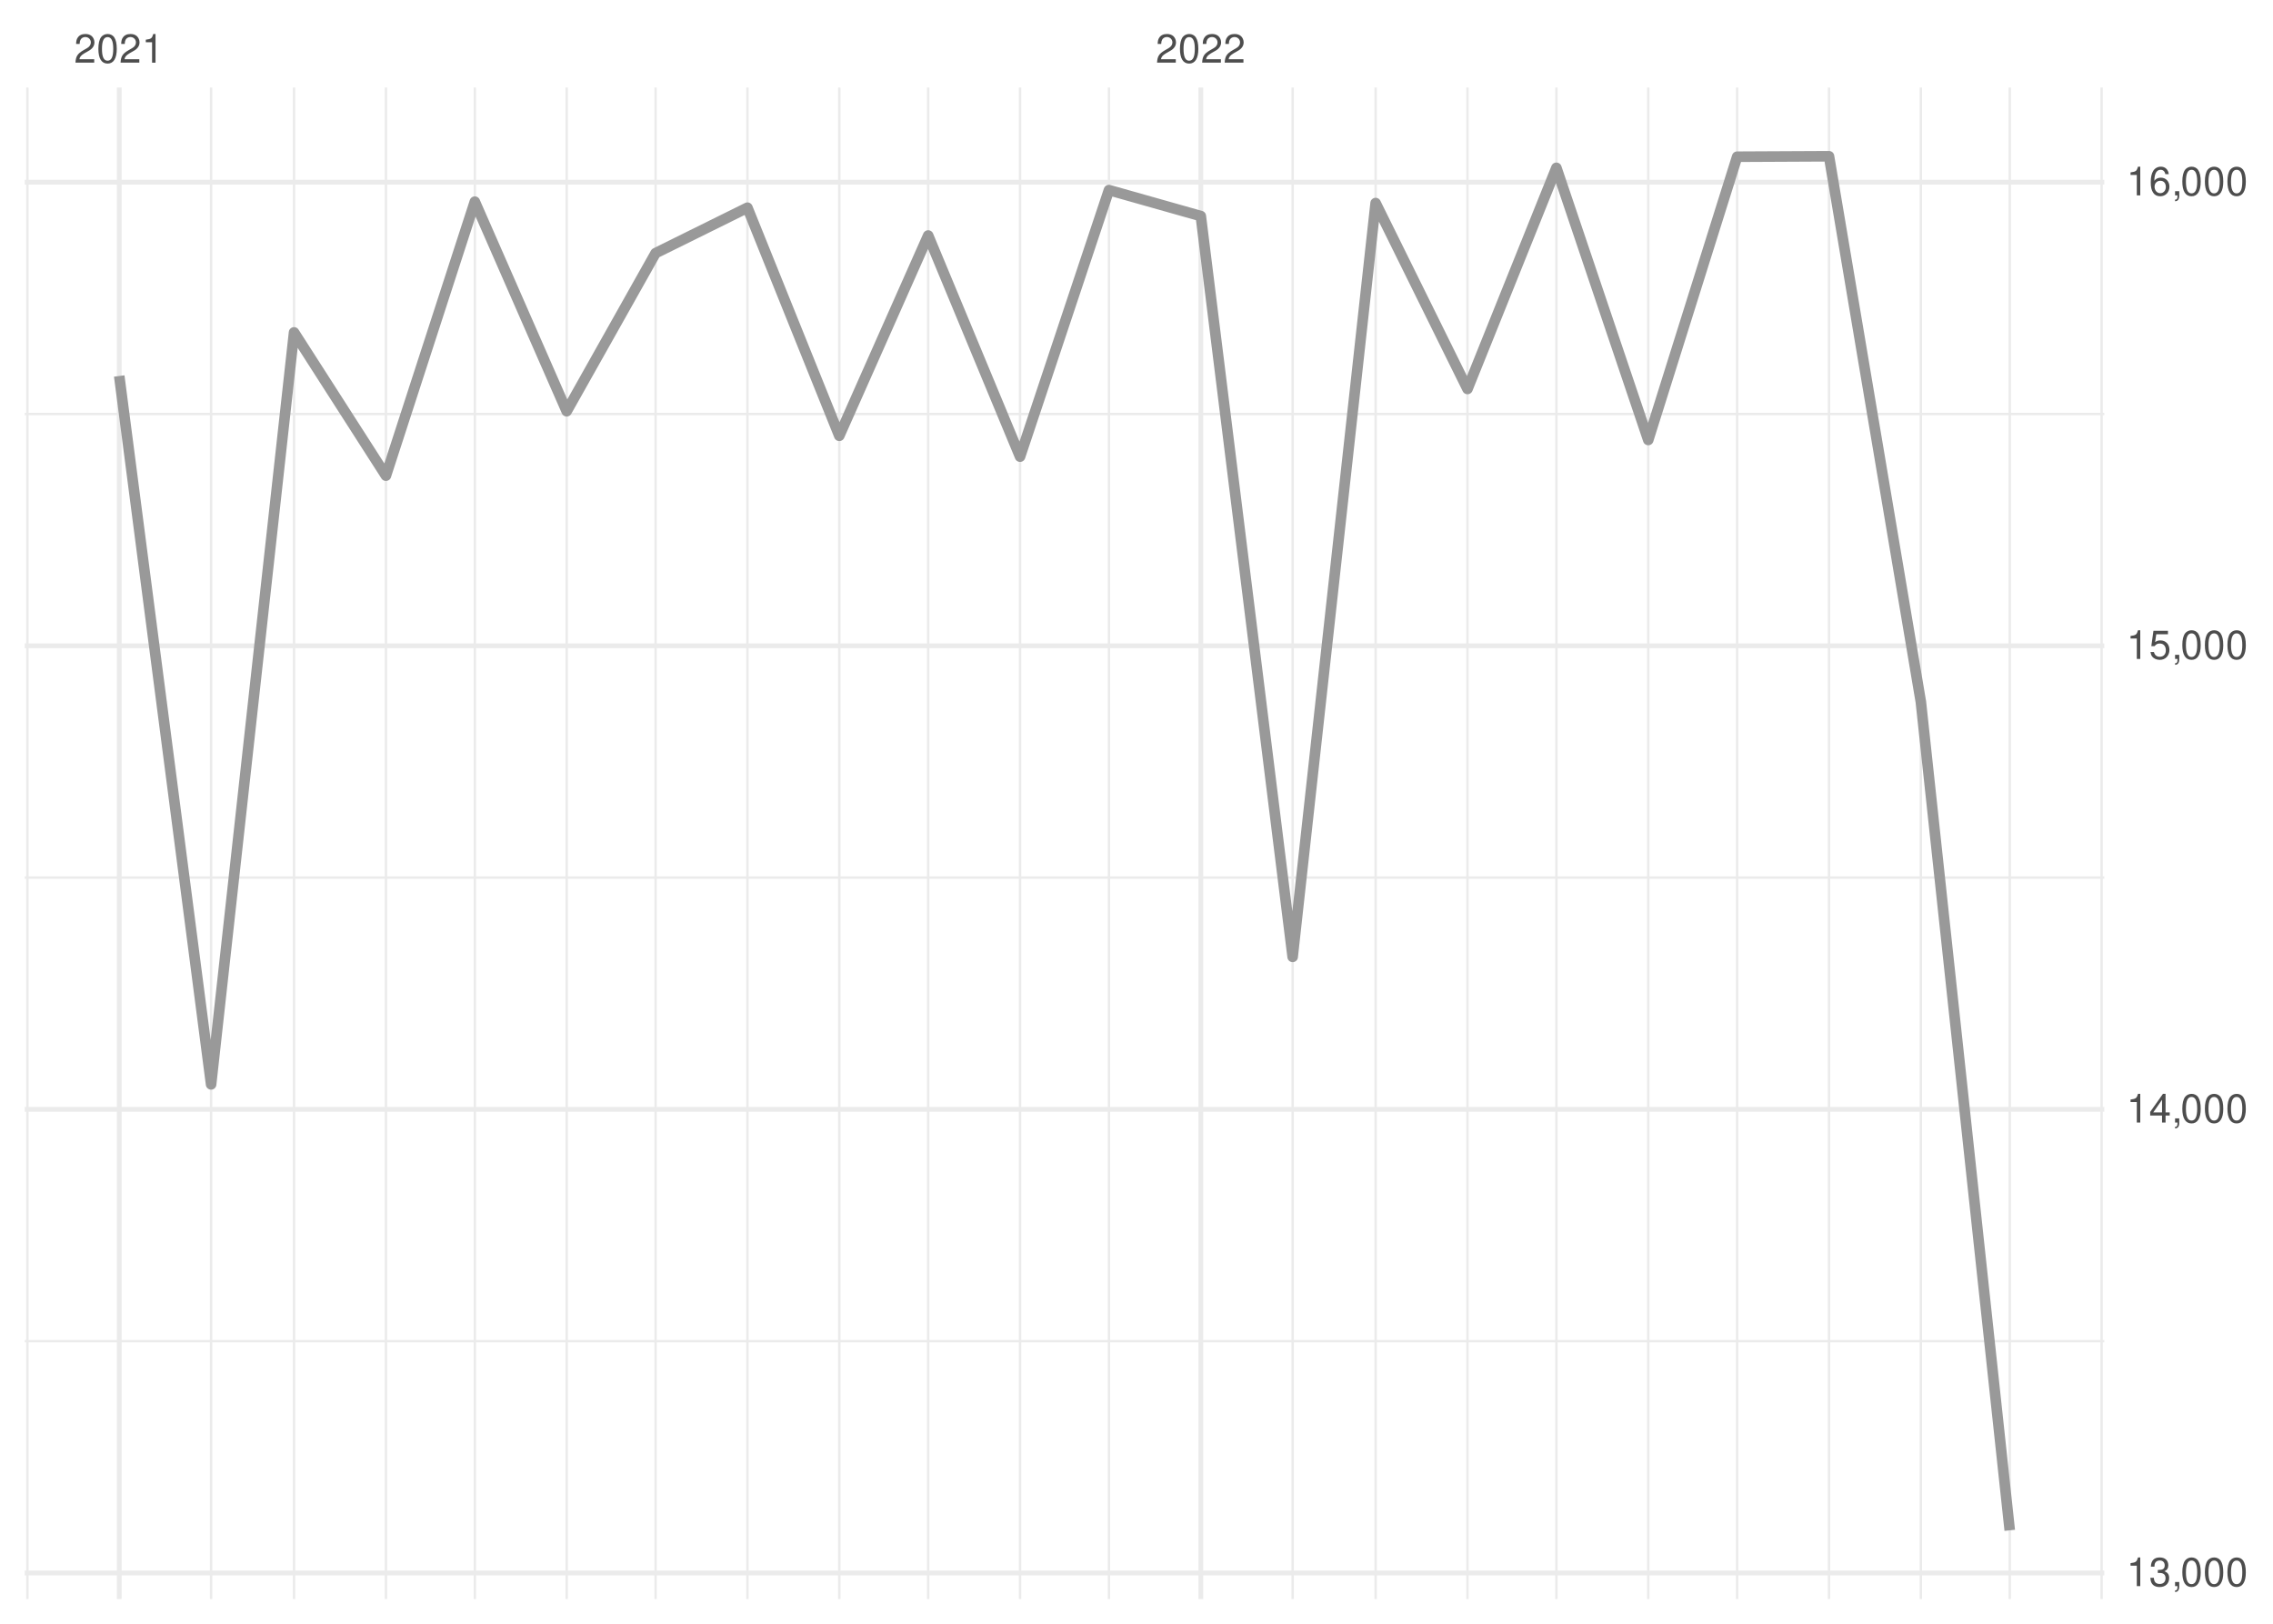
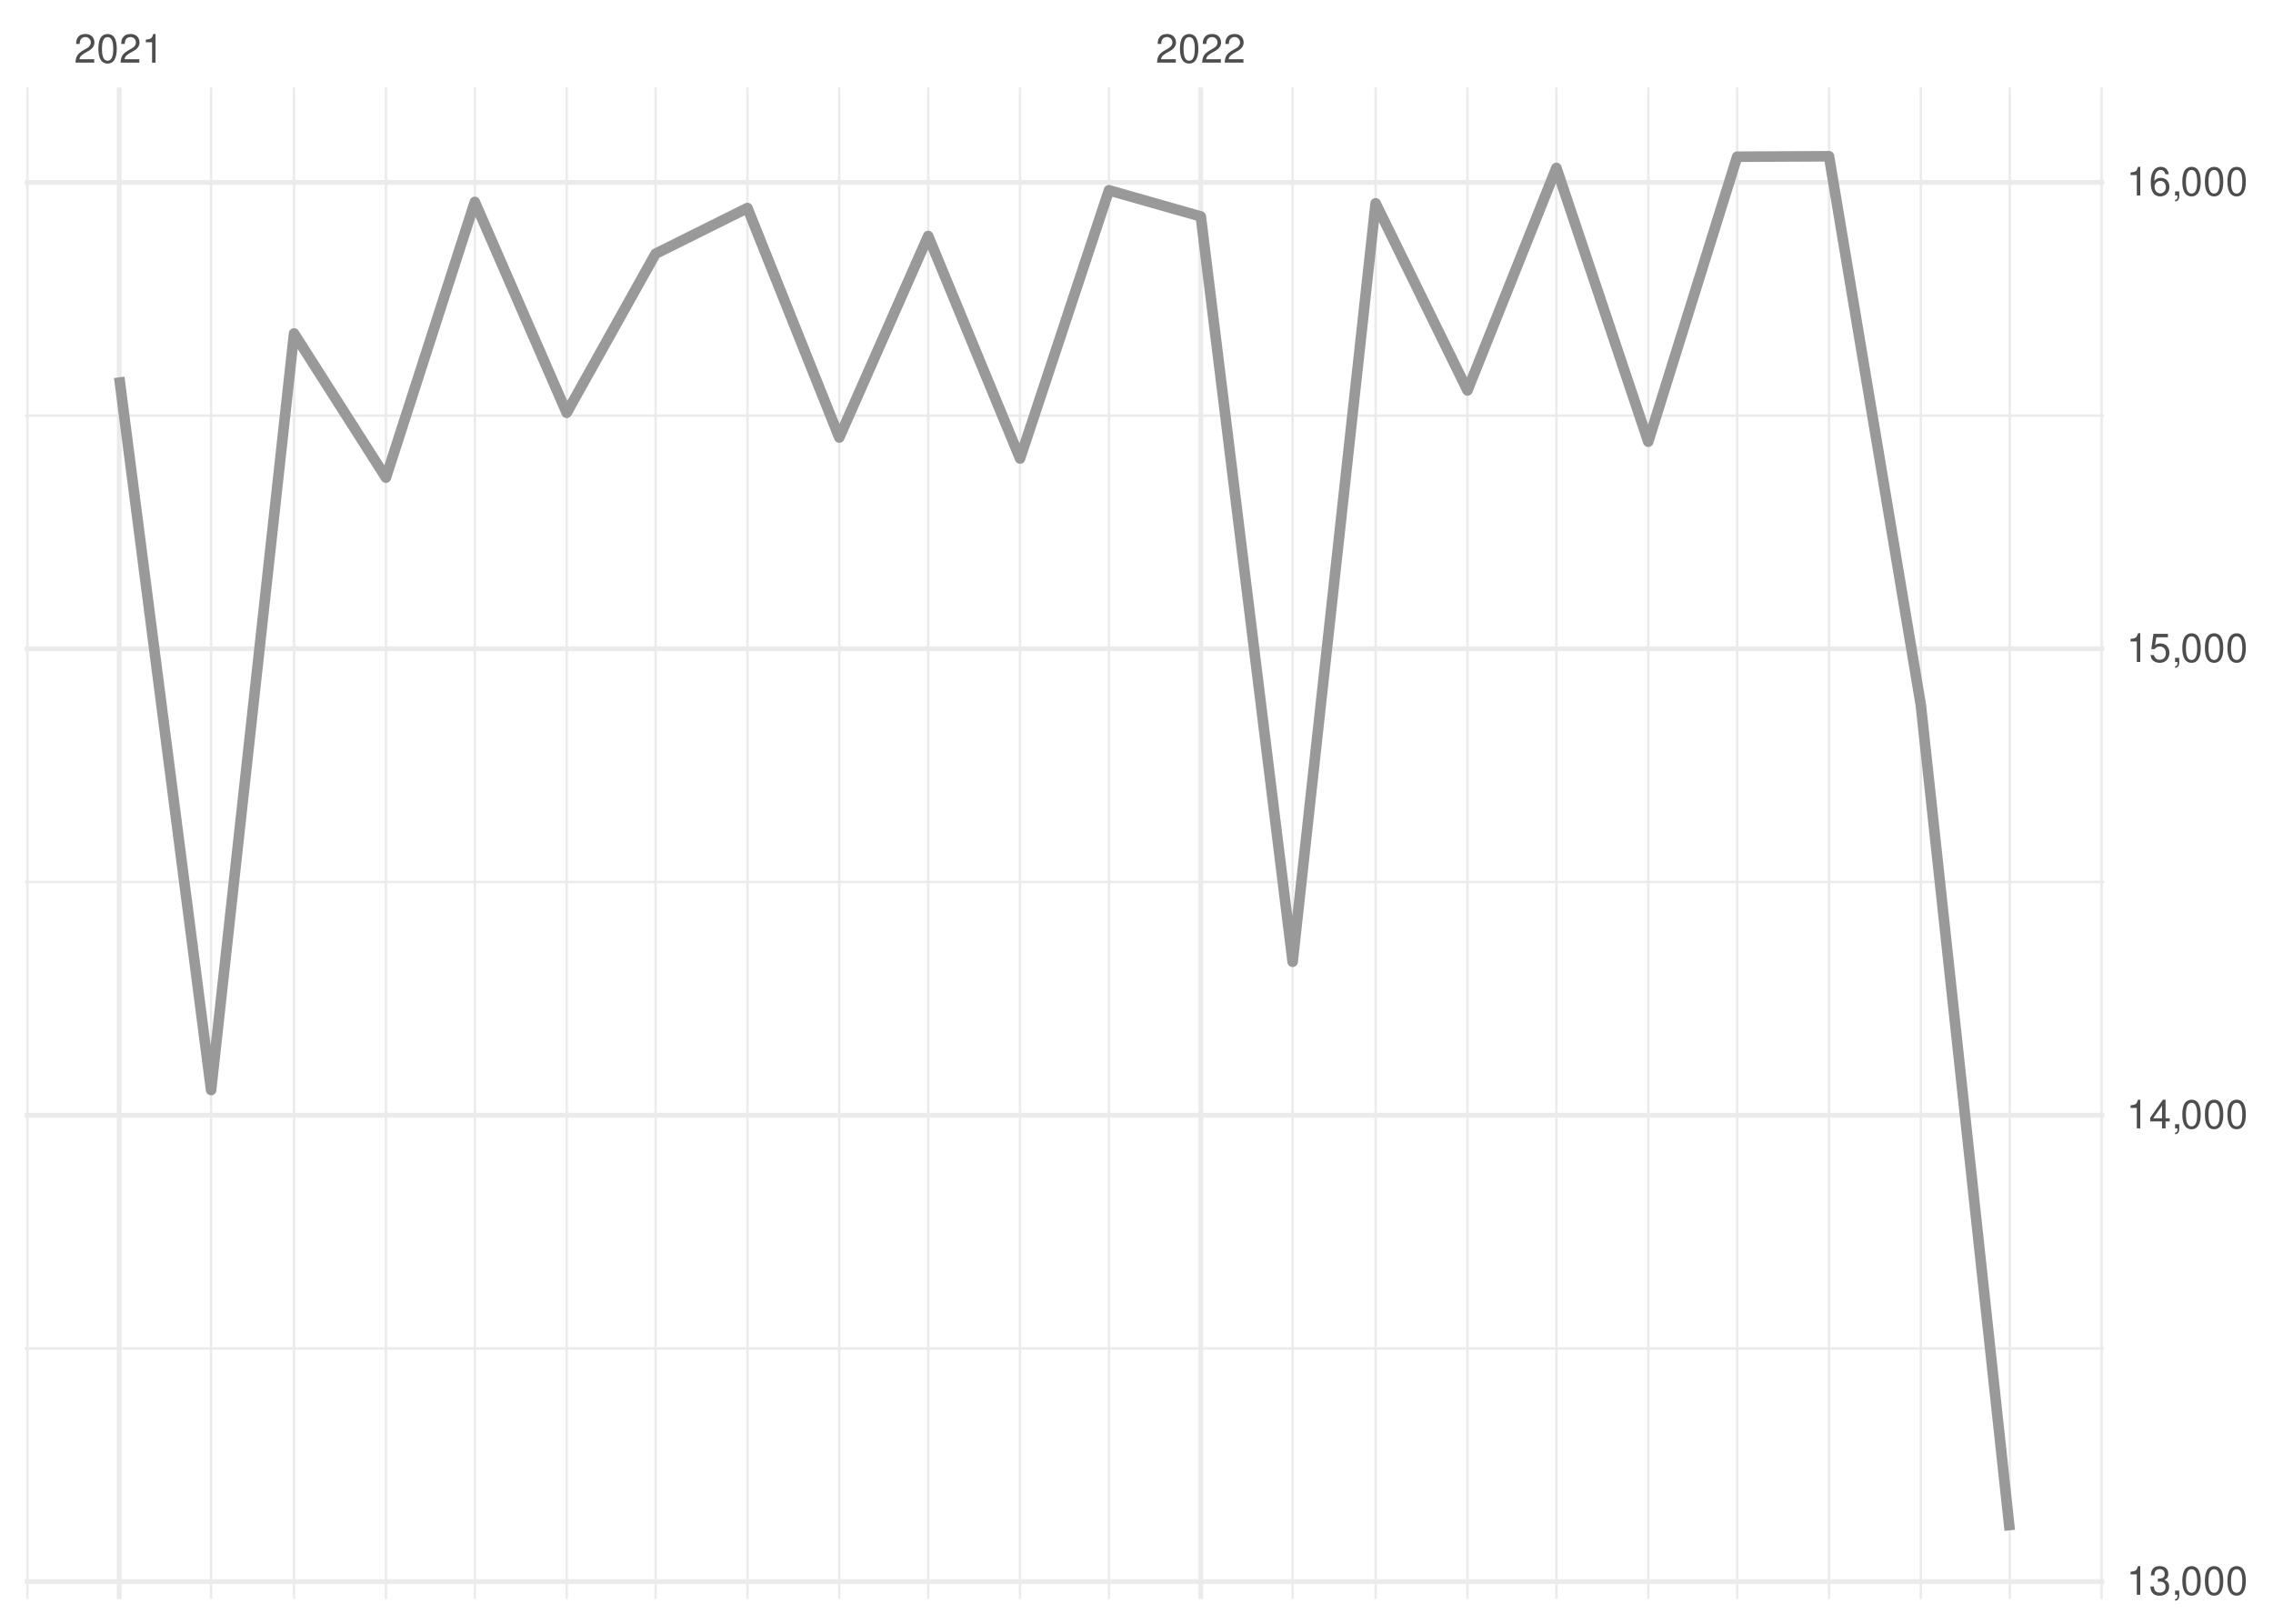
<svg xmlns="http://www.w3.org/2000/svg" xmlns:xlink="http://www.w3.org/1999/xlink" width="504pt" height="360pt" viewBox="0 0 504 360" version="1.1">
  <defs>
    <g>
      <symbol overflow="visible" id="glyph0-0">
        <path style="stroke:none;" d="" />
      </symbol>
      <symbol overflow="visible" id="glyph0-1">
        <path style="stroke:none;" d="M 4.453 -0.766 L 1.172 -0.766 C 1.25 -1.297 1.531 -1.625 2.297 -2.094 L 3.172 -2.594 C 4.047 -3.062 4.5 -3.719 4.5 -4.5 C 4.5 -5.031 4.281 -5.531 3.922 -5.875 C 3.547 -6.203 3.094 -6.359 2.5 -6.359 C 1.703 -6.359 1.125 -6.078 0.781 -5.531 C 0.547 -5.203 0.453 -4.797 0.438 -4.156 L 1.219 -4.156 C 1.234 -4.594 1.297 -4.844 1.406 -5.062 C 1.594 -5.438 2 -5.688 2.469 -5.688 C 3.172 -5.688 3.703 -5.172 3.703 -4.484 C 3.703 -3.969 3.406 -3.531 2.859 -3.219 L 2.047 -2.75 C 0.75 -2 0.375 -1.406 0.297 -0.016 L 4.453 -0.016 Z M 4.453 -0.766 " />
      </symbol>
      <symbol overflow="visible" id="glyph0-2">
        <path style="stroke:none;" d="M 2.422 -6.359 C 1.844 -6.359 1.312 -6.094 0.984 -5.672 C 0.578 -5.109 0.375 -4.25 0.375 -3.078 C 0.375 -0.938 1.078 0.203 2.422 0.203 C 3.734 0.203 4.453 -0.938 4.453 -3.031 C 4.453 -4.25 4.266 -5.078 3.859 -5.672 C 3.531 -6.109 3.016 -6.359 2.422 -6.359 Z M 2.422 -5.672 C 3.25 -5.672 3.672 -4.828 3.672 -3.094 C 3.672 -1.281 3.266 -0.438 2.406 -0.438 C 1.578 -0.438 1.172 -1.312 1.172 -3.062 C 1.172 -4.828 1.578 -5.672 2.422 -5.672 Z M 2.422 -5.672 " />
      </symbol>
      <symbol overflow="visible" id="glyph0-3">
        <path style="stroke:none;" d="M 2.281 -4.531 L 2.281 0 L 3.047 0 L 3.047 -6.359 L 2.547 -6.359 C 2.266 -5.391 2.094 -5.25 0.891 -5.094 L 0.891 -4.531 Z M 2.281 -4.531 " />
      </symbol>
      <symbol overflow="visible" id="glyph0-4">
        <path style="stroke:none;" d="M 1.938 -2.922 L 2.359 -2.922 C 3.203 -2.922 3.656 -2.531 3.656 -1.766 C 3.656 -0.969 3.172 -0.484 2.375 -0.484 C 1.516 -0.484 1.109 -0.922 1.062 -1.844 L 0.281 -1.844 C 0.312 -1.344 0.406 -1 0.547 -0.719 C 0.875 -0.109 1.484 0.203 2.344 0.203 C 3.625 0.203 4.453 -0.578 4.453 -1.781 C 4.453 -2.594 4.141 -3.031 3.391 -3.297 C 3.969 -3.531 4.266 -3.969 4.266 -4.609 C 4.266 -5.703 3.547 -6.359 2.359 -6.359 C 1.109 -6.359 0.438 -5.656 0.406 -4.312 L 1.188 -4.312 C 1.203 -4.703 1.234 -4.922 1.328 -5.109 C 1.5 -5.469 1.891 -5.688 2.375 -5.688 C 3.062 -5.688 3.469 -5.266 3.469 -4.578 C 3.469 -4.141 3.312 -3.859 2.969 -3.719 C 2.766 -3.625 2.484 -3.594 1.938 -3.578 Z M 1.938 -2.922 " />
      </symbol>
      <symbol overflow="visible" id="glyph0-5">
        <path style="stroke:none;" d="M 0.766 -0.922 L 0.766 0 L 1.297 0 L 1.297 0.156 C 1.297 0.766 1.172 0.938 0.766 0.953 L 0.766 1.297 C 1.344 1.312 1.688 0.891 1.688 0.141 L 1.688 -0.922 Z M 0.766 -0.922 " />
      </symbol>
      <symbol overflow="visible" id="glyph0-6">
        <path style="stroke:none;" d="M 2.875 -1.547 L 2.875 0 L 3.656 0 L 3.656 -1.547 L 4.578 -1.547 L 4.578 -2.234 L 3.656 -2.234 L 3.656 -6.359 L 3.078 -6.359 L 0.25 -2.359 L 0.25 -1.547 Z M 2.875 -2.234 L 0.922 -2.234 L 2.875 -5.047 Z M 2.875 -2.234 " />
      </symbol>
      <symbol overflow="visible" id="glyph0-7">
        <path style="stroke:none;" d="M 4.188 -6.234 L 0.969 -6.234 L 0.5 -2.844 L 1.219 -2.844 C 1.578 -3.266 1.875 -3.422 2.359 -3.422 C 3.203 -3.422 3.719 -2.844 3.719 -1.922 C 3.719 -1.031 3.203 -0.484 2.359 -0.484 C 1.688 -0.484 1.266 -0.828 1.078 -1.531 L 0.312 -1.531 C 0.406 -1.016 0.5 -0.781 0.688 -0.547 C 1.031 -0.078 1.672 0.203 2.375 0.203 C 3.641 0.203 4.516 -0.719 4.516 -2.031 C 4.516 -3.266 3.688 -4.109 2.5 -4.109 C 2.062 -4.109 1.703 -4 1.344 -3.734 L 1.594 -5.469 L 4.188 -5.469 Z M 4.188 -6.234 " />
      </symbol>
      <symbol overflow="visible" id="glyph0-8">
        <path style="stroke:none;" d="M 4.375 -4.703 C 4.234 -5.75 3.562 -6.359 2.609 -6.359 C 1.922 -6.359 1.312 -6.031 0.938 -5.453 C 0.547 -4.828 0.375 -4.062 0.375 -2.906 C 0.375 -1.828 0.531 -1.156 0.906 -0.594 C 1.234 -0.078 1.781 0.203 2.469 0.203 C 3.656 0.203 4.516 -0.688 4.516 -1.922 C 4.516 -3.094 3.719 -3.922 2.609 -3.922 C 1.984 -3.922 1.5 -3.688 1.172 -3.234 C 1.172 -4.797 1.672 -5.672 2.562 -5.672 C 3.109 -5.672 3.484 -5.328 3.609 -4.703 Z M 2.5 -3.234 C 3.25 -3.234 3.719 -2.703 3.719 -1.859 C 3.719 -1.062 3.188 -0.484 2.484 -0.484 C 1.766 -0.484 1.219 -1.094 1.219 -1.906 C 1.219 -2.688 1.734 -3.234 2.5 -3.234 Z M 2.5 -3.234 " />
      </symbol>
    </g>
    <clipPath id="clip1">
-       <path d="M 5.48 297 L 466.59 297 L 466.59 298 L 5.48 298 Z M 5.48 297 " />
+       <path d="M 5.48 298 L 466.59 298 L 466.59 300 L 5.48 300 Z M 5.48 298 " />
    </clipPath>
    <clipPath id="clip2">
-       <path d="M 5.48 194 L 466.59 194 L 466.59 195 L 5.48 195 Z M 5.48 194 " />
+       <path d="M 5.48 195 L 466.59 195 L 466.59 196 L 5.48 196 Z M 5.48 195 " />
    </clipPath>
    <clipPath id="clip3">
      <path d="M 5.48 91 L 466.59 91 L 466.59 93 L 5.48 93 Z M 5.48 91 " />
    </clipPath>
    <clipPath id="clip4">
      <path d="M 5.48 19.41 L 7 19.41 L 7 354.52 L 5.48 354.52 Z M 5.48 19.41 " />
    </clipPath>
    <clipPath id="clip5">
      <path d="M 46 19.41 L 48 19.41 L 48 354.52 L 46 354.52 Z M 46 19.41 " />
    </clipPath>
    <clipPath id="clip6">
      <path d="M 64 19.41 L 66 19.41 L 66 354.52 L 64 354.52 Z M 64 19.41 " />
    </clipPath>
    <clipPath id="clip7">
      <path d="M 85 19.41 L 86 19.41 L 86 354.52 L 85 354.52 Z M 85 19.41 " />
    </clipPath>
    <clipPath id="clip8">
      <path d="M 105 19.41 L 106 19.41 L 106 354.52 L 105 354.52 Z M 105 19.41 " />
    </clipPath>
    <clipPath id="clip9">
      <path d="M 125 19.41 L 126 19.41 L 126 354.52 L 125 354.52 Z M 125 19.41 " />
    </clipPath>
    <clipPath id="clip10">
      <path d="M 145 19.41 L 146 19.41 L 146 354.52 L 145 354.52 Z M 145 19.41 " />
    </clipPath>
    <clipPath id="clip11">
      <path d="M 165 19.41 L 166 19.41 L 166 354.52 L 165 354.52 Z M 165 19.41 " />
    </clipPath>
    <clipPath id="clip12">
      <path d="M 185 19.41 L 187 19.41 L 187 354.52 L 185 354.52 Z M 185 19.41 " />
    </clipPath>
    <clipPath id="clip13">
      <path d="M 205 19.41 L 207 19.41 L 207 354.52 L 205 354.52 Z M 205 19.41 " />
    </clipPath>
    <clipPath id="clip14">
      <path d="M 225 19.41 L 227 19.41 L 227 354.52 L 225 354.52 Z M 225 19.41 " />
    </clipPath>
    <clipPath id="clip15">
      <path d="M 245 19.41 L 247 19.41 L 247 354.52 L 245 354.52 Z M 245 19.41 " />
    </clipPath>
    <clipPath id="clip16">
      <path d="M 286 19.41 L 287 19.41 L 287 354.52 L 286 354.52 Z M 286 19.41 " />
    </clipPath>
    <clipPath id="clip17">
      <path d="M 304 19.41 L 306 19.41 L 306 354.52 L 304 354.52 Z M 304 19.41 " />
    </clipPath>
    <clipPath id="clip18">
      <path d="M 325 19.41 L 326 19.41 L 326 354.52 L 325 354.52 Z M 325 19.41 " />
    </clipPath>
    <clipPath id="clip19">
      <path d="M 344 19.41 L 346 19.41 L 346 354.52 L 344 354.52 Z M 344 19.41 " />
    </clipPath>
    <clipPath id="clip20">
      <path d="M 365 19.41 L 366 19.41 L 366 354.52 L 365 354.52 Z M 365 19.41 " />
    </clipPath>
    <clipPath id="clip21">
      <path d="M 384 19.41 L 386 19.41 L 386 354.52 L 384 354.52 Z M 384 19.41 " />
    </clipPath>
    <clipPath id="clip22">
      <path d="M 405 19.41 L 406 19.41 L 406 354.52 L 405 354.52 Z M 405 19.41 " />
    </clipPath>
    <clipPath id="clip23">
      <path d="M 425 19.41 L 427 19.41 L 427 354.52 L 425 354.52 Z M 425 19.41 " />
    </clipPath>
    <clipPath id="clip24">
      <path d="M 445 19.41 L 446 19.41 L 446 354.52 L 445 354.52 Z M 445 19.41 " />
    </clipPath>
    <clipPath id="clip25">
      <path d="M 465 19.41 L 466.59 19.41 L 466.59 354.52 L 465 354.52 Z M 465 19.41 " />
    </clipPath>
    <clipPath id="clip26">
-       <path d="M 5.48 348 L 466.59 348 L 466.59 350 L 5.48 350 Z M 5.48 348 " />
+       <path d="M 5.48 350 L 466.59 350 L 466.59 352 L 5.48 352 Z M 5.48 350 " />
    </clipPath>
    <clipPath id="clip27">
-       <path d="M 5.48 245 L 466.59 245 L 466.59 247 L 5.48 247 Z M 5.48 245 " />
+       <path d="M 5.48 246 L 466.59 246 L 466.59 248 L 5.48 248 Z M 5.48 246 " />
    </clipPath>
    <clipPath id="clip28">
-       <path d="M 5.48 142 L 466.59 142 L 466.59 144 L 5.48 144 Z M 5.48 142 " />
+       <path d="M 5.48 143 L 466.59 143 L 466.59 145 L 5.48 145 Z M 5.48 143 " />
    </clipPath>
    <clipPath id="clip29">
      <path d="M 5.48 39 L 466.59 39 L 466.59 41 L 5.48 41 Z M 5.48 39 " />
    </clipPath>
    <clipPath id="clip30">
      <path d="M 25 19.41 L 27 19.41 L 27 354.52 L 25 354.52 Z M 25 19.41 " />
    </clipPath>
    <clipPath id="clip31">
      <path d="M 265 19.41 L 267 19.41 L 267 354.52 L 265 354.52 Z M 265 19.41 " />
    </clipPath>
  </defs>
  <g id="surface26">
    <rect x="0" y="0" width="504" height="360" style="fill:rgb(100%,100%,100%);fill-opacity:1;stroke:none;" />
    <g clip-path="url(#clip1)" clip-rule="nonzero">
-       <path style="fill:none;stroke-width:0.533;stroke-linecap:butt;stroke-linejoin:round;stroke:rgb(92.157%,92.157%,92.157%);stroke-opacity:1;stroke-miterlimit:10;" d="M 5.48 297.352 L 466.59 297.352 " />
+       <path style="fill:none;stroke-width:0.533;stroke-linecap:butt;stroke-linejoin:round;stroke:rgb(92.157%,92.157%,92.157%);stroke-opacity:1;stroke-miterlimit:10;" d="M 5.48 298.957 L 466.59 298.957 " />
    </g>
    <g clip-path="url(#clip2)" clip-rule="nonzero">
-       <path style="fill:none;stroke-width:0.533;stroke-linecap:butt;stroke-linejoin:round;stroke:rgb(92.157%,92.157%,92.157%);stroke-opacity:1;stroke-miterlimit:10;" d="M 5.48 194.57 L 466.59 194.57 " />
+       <path style="fill:none;stroke-width:0.533;stroke-linecap:butt;stroke-linejoin:round;stroke:rgb(92.157%,92.157%,92.157%);stroke-opacity:1;stroke-miterlimit:10;" d="M 5.48 195.547 L 466.59 195.547 " />
    </g>
    <g clip-path="url(#clip3)" clip-rule="nonzero">
-       <path style="fill:none;stroke-width:0.533;stroke-linecap:butt;stroke-linejoin:round;stroke:rgb(92.157%,92.157%,92.157%);stroke-opacity:1;stroke-miterlimit:10;" d="M 5.48 91.789 L 466.59 91.789 " />
+       <path style="fill:none;stroke-width:0.533;stroke-linecap:butt;stroke-linejoin:round;stroke:rgb(92.157%,92.157%,92.157%);stroke-opacity:1;stroke-miterlimit:10;" d="M 5.48 92.141 L 466.59 92.141 " />
    </g>
    <g clip-path="url(#clip4)" clip-rule="nonzero">
      <path style="fill:none;stroke-width:0.533;stroke-linecap:butt;stroke-linejoin:round;stroke:rgb(92.157%,92.157%,92.157%);stroke-opacity:1;stroke-miterlimit:10;" d="M 6.07 354.52 L 6.07 19.41 " />
    </g>
    <g clip-path="url(#clip5)" clip-rule="nonzero">
      <path style="fill:none;stroke-width:0.533;stroke-linecap:butt;stroke-linejoin:round;stroke:rgb(92.157%,92.157%,92.157%);stroke-opacity:1;stroke-miterlimit:10;" d="M 46.809 354.52 L 46.809 19.41 " />
    </g>
    <g clip-path="url(#clip6)" clip-rule="nonzero">
      <path style="fill:none;stroke-width:0.533;stroke-linecap:butt;stroke-linejoin:round;stroke:rgb(92.157%,92.157%,92.157%);stroke-opacity:1;stroke-miterlimit:10;" d="M 65.203 354.52 L 65.203 19.41 " />
    </g>
    <g clip-path="url(#clip7)" clip-rule="nonzero">
      <path style="fill:none;stroke-width:0.533;stroke-linecap:butt;stroke-linejoin:round;stroke:rgb(92.157%,92.157%,92.157%);stroke-opacity:1;stroke-miterlimit:10;" d="M 85.574 354.52 L 85.574 19.41 " />
    </g>
    <g clip-path="url(#clip8)" clip-rule="nonzero">
      <path style="fill:none;stroke-width:0.533;stroke-linecap:butt;stroke-linejoin:round;stroke:rgb(92.157%,92.157%,92.157%);stroke-opacity:1;stroke-miterlimit:10;" d="M 105.285 354.52 L 105.285 19.41 " />
    </g>
    <g clip-path="url(#clip9)" clip-rule="nonzero">
      <path style="fill:none;stroke-width:0.533;stroke-linecap:butt;stroke-linejoin:round;stroke:rgb(92.157%,92.157%,92.157%);stroke-opacity:1;stroke-miterlimit:10;" d="M 125.652 354.52 L 125.652 19.41 " />
    </g>
    <g clip-path="url(#clip10)" clip-rule="nonzero">
      <path style="fill:none;stroke-width:0.533;stroke-linecap:butt;stroke-linejoin:round;stroke:rgb(92.157%,92.157%,92.157%);stroke-opacity:1;stroke-miterlimit:10;" d="M 145.363 354.52 L 145.363 19.41 " />
    </g>
    <g clip-path="url(#clip11)" clip-rule="nonzero">
      <path style="fill:none;stroke-width:0.533;stroke-linecap:butt;stroke-linejoin:round;stroke:rgb(92.157%,92.157%,92.157%);stroke-opacity:1;stroke-miterlimit:10;" d="M 165.73 354.52 L 165.73 19.41 " />
    </g>
    <g clip-path="url(#clip12)" clip-rule="nonzero">
      <path style="fill:none;stroke-width:0.533;stroke-linecap:butt;stroke-linejoin:round;stroke:rgb(92.157%,92.157%,92.157%);stroke-opacity:1;stroke-miterlimit:10;" d="M 186.098 354.52 L 186.098 19.41 " />
    </g>
    <g clip-path="url(#clip13)" clip-rule="nonzero">
      <path style="fill:none;stroke-width:0.533;stroke-linecap:butt;stroke-linejoin:round;stroke:rgb(92.157%,92.157%,92.157%);stroke-opacity:1;stroke-miterlimit:10;" d="M 205.809 354.52 L 205.809 19.41 " />
    </g>
    <g clip-path="url(#clip14)" clip-rule="nonzero">
      <path style="fill:none;stroke-width:0.533;stroke-linecap:butt;stroke-linejoin:round;stroke:rgb(92.157%,92.157%,92.157%);stroke-opacity:1;stroke-miterlimit:10;" d="M 226.18 354.52 L 226.18 19.41 " />
    </g>
    <g clip-path="url(#clip15)" clip-rule="nonzero">
      <path style="fill:none;stroke-width:0.533;stroke-linecap:butt;stroke-linejoin:round;stroke:rgb(92.157%,92.157%,92.157%);stroke-opacity:1;stroke-miterlimit:10;" d="M 245.891 354.52 L 245.891 19.41 " />
    </g>
    <g clip-path="url(#clip16)" clip-rule="nonzero">
      <path style="fill:none;stroke-width:0.533;stroke-linecap:butt;stroke-linejoin:round;stroke:rgb(92.157%,92.157%,92.157%);stroke-opacity:1;stroke-miterlimit:10;" d="M 286.625 354.52 L 286.625 19.41 " />
    </g>
    <g clip-path="url(#clip17)" clip-rule="nonzero">
      <path style="fill:none;stroke-width:0.533;stroke-linecap:butt;stroke-linejoin:round;stroke:rgb(92.157%,92.157%,92.157%);stroke-opacity:1;stroke-miterlimit:10;" d="M 305.023 354.52 L 305.023 19.41 " />
    </g>
    <g clip-path="url(#clip18)" clip-rule="nonzero">
      <path style="fill:none;stroke-width:0.533;stroke-linecap:butt;stroke-linejoin:round;stroke:rgb(92.157%,92.157%,92.157%);stroke-opacity:1;stroke-miterlimit:10;" d="M 325.391 354.52 L 325.391 19.41 " />
    </g>
    <g clip-path="url(#clip19)" clip-rule="nonzero">
      <path style="fill:none;stroke-width:0.533;stroke-linecap:butt;stroke-linejoin:round;stroke:rgb(92.157%,92.157%,92.157%);stroke-opacity:1;stroke-miterlimit:10;" d="M 345.102 354.52 L 345.102 19.41 " />
    </g>
    <g clip-path="url(#clip20)" clip-rule="nonzero">
      <path style="fill:none;stroke-width:0.533;stroke-linecap:butt;stroke-linejoin:round;stroke:rgb(92.157%,92.157%,92.157%);stroke-opacity:1;stroke-miterlimit:10;" d="M 365.473 354.52 L 365.473 19.41 " />
    </g>
    <g clip-path="url(#clip21)" clip-rule="nonzero">
      <path style="fill:none;stroke-width:0.533;stroke-linecap:butt;stroke-linejoin:round;stroke:rgb(92.157%,92.157%,92.157%);stroke-opacity:1;stroke-miterlimit:10;" d="M 385.184 354.52 L 385.184 19.41 " />
    </g>
    <g clip-path="url(#clip22)" clip-rule="nonzero">
      <path style="fill:none;stroke-width:0.533;stroke-linecap:butt;stroke-linejoin:round;stroke:rgb(92.157%,92.157%,92.157%);stroke-opacity:1;stroke-miterlimit:10;" d="M 405.551 354.52 L 405.551 19.41 " />
    </g>
    <g clip-path="url(#clip23)" clip-rule="nonzero">
      <path style="fill:none;stroke-width:0.533;stroke-linecap:butt;stroke-linejoin:round;stroke:rgb(92.157%,92.157%,92.157%);stroke-opacity:1;stroke-miterlimit:10;" d="M 425.918 354.52 L 425.918 19.41 " />
    </g>
    <g clip-path="url(#clip24)" clip-rule="nonzero">
      <path style="fill:none;stroke-width:0.533;stroke-linecap:butt;stroke-linejoin:round;stroke:rgb(92.157%,92.157%,92.157%);stroke-opacity:1;stroke-miterlimit:10;" d="M 445.629 354.52 L 445.629 19.41 " />
    </g>
    <g clip-path="url(#clip25)" clip-rule="nonzero">
      <path style="fill:none;stroke-width:0.533;stroke-linecap:butt;stroke-linejoin:round;stroke:rgb(92.157%,92.157%,92.157%);stroke-opacity:1;stroke-miterlimit:10;" d="M 465.996 354.52 L 465.996 19.41 " />
    </g>
    <g clip-path="url(#clip26)" clip-rule="nonzero">
-       <path style="fill:none;stroke-width:1.067;stroke-linecap:butt;stroke-linejoin:round;stroke:rgb(92.157%,92.157%,92.157%);stroke-opacity:1;stroke-miterlimit:10;" d="M 5.48 348.746 L 466.59 348.746 " />
+       <path style="fill:none;stroke-width:1.067;stroke-linecap:butt;stroke-linejoin:round;stroke:rgb(92.157%,92.157%,92.157%);stroke-opacity:1;stroke-miterlimit:10;" d="M 5.48 350.664 L 466.59 350.664 " />
    </g>
    <g clip-path="url(#clip27)" clip-rule="nonzero">
-       <path style="fill:none;stroke-width:1.067;stroke-linecap:butt;stroke-linejoin:round;stroke:rgb(92.157%,92.157%,92.157%);stroke-opacity:1;stroke-miterlimit:10;" d="M 5.48 245.961 L 466.59 245.961 " />
+       <path style="fill:none;stroke-width:1.067;stroke-linecap:butt;stroke-linejoin:round;stroke:rgb(92.157%,92.157%,92.157%);stroke-opacity:1;stroke-miterlimit:10;" d="M 5.48 247.254 L 466.59 247.254 " />
    </g>
    <g clip-path="url(#clip28)" clip-rule="nonzero">
-       <path style="fill:none;stroke-width:1.067;stroke-linecap:butt;stroke-linejoin:round;stroke:rgb(92.157%,92.157%,92.157%);stroke-opacity:1;stroke-miterlimit:10;" d="M 5.48 143.18 L 466.59 143.18 " />
+       <path style="fill:none;stroke-width:1.067;stroke-linecap:butt;stroke-linejoin:round;stroke:rgb(92.157%,92.157%,92.157%);stroke-opacity:1;stroke-miterlimit:10;" d="M 5.48 143.844 L 466.59 143.844 " />
    </g>
    <g clip-path="url(#clip29)" clip-rule="nonzero">
-       <path style="fill:none;stroke-width:1.067;stroke-linecap:butt;stroke-linejoin:round;stroke:rgb(92.157%,92.157%,92.157%);stroke-opacity:1;stroke-miterlimit:10;" d="M 5.48 40.398 L 466.59 40.398 " />
+       <path style="fill:none;stroke-width:1.067;stroke-linecap:butt;stroke-linejoin:round;stroke:rgb(92.157%,92.157%,92.157%);stroke-opacity:1;stroke-miterlimit:10;" d="M 5.48 40.434 L 466.59 40.434 " />
    </g>
    <g clip-path="url(#clip30)" clip-rule="nonzero">
      <path style="fill:none;stroke-width:1.067;stroke-linecap:butt;stroke-linejoin:round;stroke:rgb(92.157%,92.157%,92.157%);stroke-opacity:1;stroke-miterlimit:10;" d="M 26.438 354.52 L 26.438 19.41 " />
    </g>
    <g clip-path="url(#clip31)" clip-rule="nonzero">
      <path style="fill:none;stroke-width:1.067;stroke-linecap:butt;stroke-linejoin:round;stroke:rgb(92.157%,92.157%,92.157%);stroke-opacity:1;stroke-miterlimit:10;" d="M 266.258 354.52 L 266.258 19.41 " />
    </g>
-     <path style="fill:none;stroke-width:2.347;stroke-linecap:butt;stroke-linejoin:round;stroke:rgb(60%,60%,60%);stroke-opacity:1;stroke-miterlimit:10;" d="M 26.438 83.363 L 46.809 240.414 L 65.203 73.699 L 85.574 105.461 L 105.285 44.715 L 125.652 91.172 L 145.363 56.125 L 165.73 46.051 L 186.098 96.621 L 205.809 52.219 L 226.18 101.246 L 245.891 42.145 L 266.258 47.902 L 286.625 212.148 L 305.023 45.023 L 325.391 86.238 L 345.102 37.211 L 365.473 97.547 L 385.184 34.746 L 405.551 34.645 L 425.918 155.617 L 445.629 339.289 " />
+     <path style="fill:none;stroke-width:2.347;stroke-linecap:butt;stroke-linejoin:round;stroke:rgb(60%,60%,60%);stroke-opacity:1;stroke-miterlimit:10;" d="M 26.438 83.66 L 46.809 241.668 L 65.203 73.938 L 85.574 105.891 L 105.285 44.777 L 125.652 91.52 L 145.363 56.254 L 165.73 46.121 L 186.098 97 L 205.809 52.328 L 226.18 101.652 L 245.891 42.191 L 266.258 47.984 L 286.625 213.23 L 305.023 45.086 L 325.391 86.555 L 345.102 37.227 L 365.473 97.93 L 385.184 34.746 L 405.551 34.645 L 425.918 156.355 L 445.629 339.289 " />
    <g style="fill:rgb(30.196%,30.196%,30.196%);fill-opacity:1;">
      <use xlink:href="#glyph0-1" x="16.438" y="13.896" />
      <use xlink:href="#glyph0-2" x="21.438" y="13.896" />
      <use xlink:href="#glyph0-1" x="26.438" y="13.896" />
      <use xlink:href="#glyph0-3" x="31.438" y="13.896" />
    </g>
    <g style="fill:rgb(30.196%,30.196%,30.196%);fill-opacity:1;">
      <use xlink:href="#glyph0-1" x="256.258" y="13.896" />
      <use xlink:href="#glyph0-2" x="261.258" y="13.896" />
      <use xlink:href="#glyph0-1" x="266.258" y="13.896" />
      <use xlink:href="#glyph0-1" x="271.258" y="13.896" />
    </g>
    <g style="fill:rgb(30.196%,30.196%,30.196%);fill-opacity:1;">
-       <use xlink:href="#glyph0-3" x="471.52" y="351.661" />
-       <use xlink:href="#glyph0-4" x="476.52" y="351.661" />
-       <use xlink:href="#glyph0-5" x="481.52" y="351.661" />
-       <use xlink:href="#glyph0-2" x="483.52" y="351.661" />
-       <use xlink:href="#glyph0-2" x="488.52" y="351.661" />
-       <use xlink:href="#glyph0-2" x="493.52" y="351.661" />
-     </g>
-     <g style="fill:rgb(30.196%,30.196%,30.196%);fill-opacity:1;">
-       <use xlink:href="#glyph0-3" x="471.52" y="248.876" />
-       <use xlink:href="#glyph0-6" x="476.52" y="248.876" />
-       <use xlink:href="#glyph0-5" x="481.52" y="248.876" />
-       <use xlink:href="#glyph0-2" x="483.52" y="248.876" />
-       <use xlink:href="#glyph0-2" x="488.52" y="248.876" />
-       <use xlink:href="#glyph0-2" x="493.52" y="248.876" />
-     </g>
-     <g style="fill:rgb(30.196%,30.196%,30.196%);fill-opacity:1;">
-       <use xlink:href="#glyph0-3" x="471.52" y="146.095" />
-       <use xlink:href="#glyph0-7" x="476.52" y="146.095" />
-       <use xlink:href="#glyph0-5" x="481.52" y="146.095" />
-       <use xlink:href="#glyph0-2" x="483.52" y="146.095" />
-       <use xlink:href="#glyph0-2" x="488.52" y="146.095" />
-       <use xlink:href="#glyph0-2" x="493.52" y="146.095" />
-     </g>
-     <g style="fill:rgb(30.196%,30.196%,30.196%);fill-opacity:1;">
-       <use xlink:href="#glyph0-3" x="471.52" y="43.313" />
-       <use xlink:href="#glyph0-8" x="476.52" y="43.313" />
-       <use xlink:href="#glyph0-5" x="481.52" y="43.313" />
-       <use xlink:href="#glyph0-2" x="483.52" y="43.313" />
-       <use xlink:href="#glyph0-2" x="488.52" y="43.313" />
-       <use xlink:href="#glyph0-2" x="493.52" y="43.313" />
+       <use xlink:href="#glyph0-3" x="471.52" y="353.579" />
+       <use xlink:href="#glyph0-4" x="476.52" y="353.579" />
+       <use xlink:href="#glyph0-5" x="481.52" y="353.579" />
+       <use xlink:href="#glyph0-2" x="483.52" y="353.579" />
+       <use xlink:href="#glyph0-2" x="488.52" y="353.579" />
+       <use xlink:href="#glyph0-2" x="493.52" y="353.579" />
+     </g>
+     <g style="fill:rgb(30.196%,30.196%,30.196%);fill-opacity:1;">
+       <use xlink:href="#glyph0-3" x="471.52" y="250.169" />
+       <use xlink:href="#glyph0-6" x="476.52" y="250.169" />
+       <use xlink:href="#glyph0-5" x="481.52" y="250.169" />
+       <use xlink:href="#glyph0-2" x="483.52" y="250.169" />
+       <use xlink:href="#glyph0-2" x="488.52" y="250.169" />
+       <use xlink:href="#glyph0-2" x="493.52" y="250.169" />
+     </g>
+     <g style="fill:rgb(30.196%,30.196%,30.196%);fill-opacity:1;">
+       <use xlink:href="#glyph0-3" x="471.52" y="146.759" />
+       <use xlink:href="#glyph0-7" x="476.52" y="146.759" />
+       <use xlink:href="#glyph0-5" x="481.52" y="146.759" />
+       <use xlink:href="#glyph0-2" x="483.52" y="146.759" />
+       <use xlink:href="#glyph0-2" x="488.52" y="146.759" />
+       <use xlink:href="#glyph0-2" x="493.52" y="146.759" />
+     </g>
+     <g style="fill:rgb(30.196%,30.196%,30.196%);fill-opacity:1;">
+       <use xlink:href="#glyph0-3" x="471.52" y="43.349" />
+       <use xlink:href="#glyph0-8" x="476.52" y="43.349" />
+       <use xlink:href="#glyph0-5" x="481.52" y="43.349" />
+       <use xlink:href="#glyph0-2" x="483.52" y="43.349" />
+       <use xlink:href="#glyph0-2" x="488.52" y="43.349" />
+       <use xlink:href="#glyph0-2" x="493.52" y="43.349" />
    </g>
  </g>
</svg>
